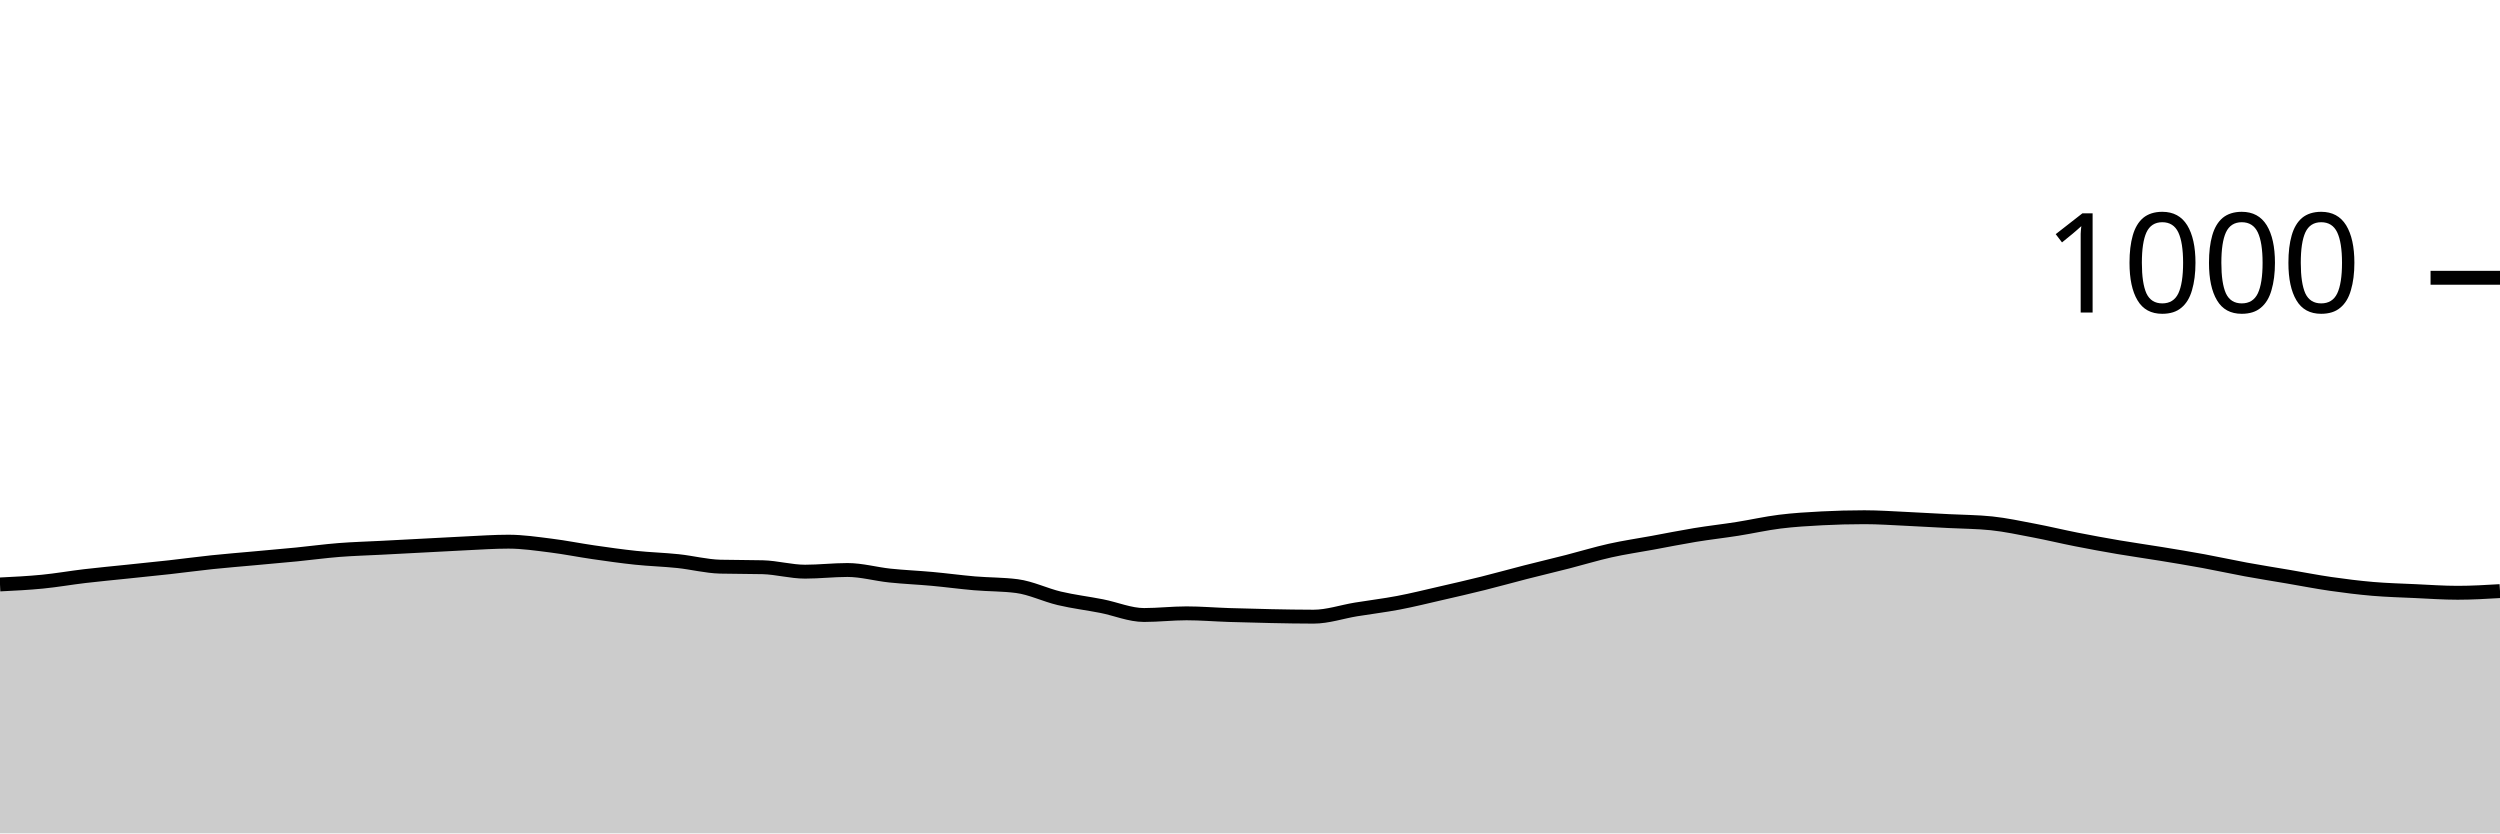
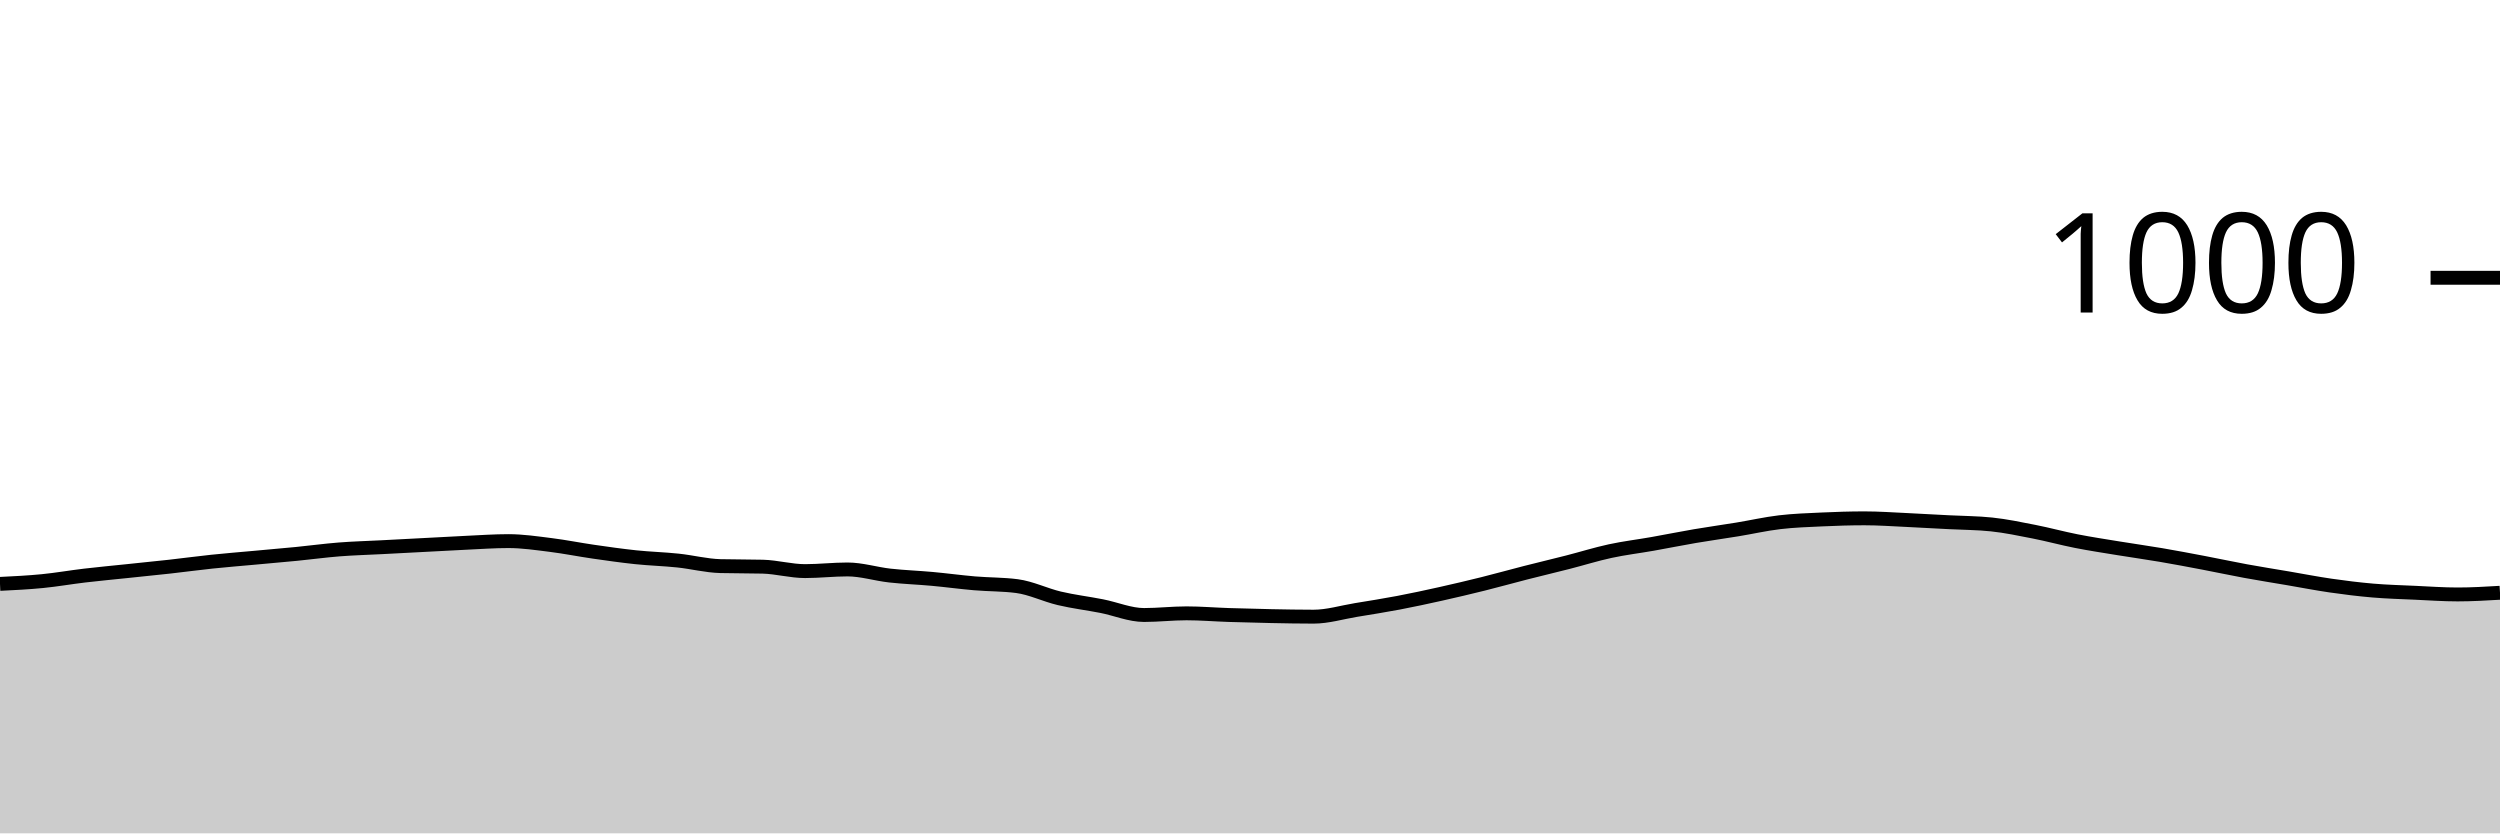
<svg xmlns="http://www.w3.org/2000/svg" viewBox="0 0 180 60">
  <g transform="translate(0,20)">
-     <path class="area" fill="rgba(0, 0, 0, 0.2)" d="M0,22.08C1.017,22.03,2.034,21.98,3.051,21.88C4.068,21.78,5.085,21.6,6.102,21.48C7.119,21.36,8.136,21.267,9.153,21.16C10.169,21.053,11.186,20.953,12.203,20.84C13.22,20.727,14.237,20.587,15.254,20.48C16.271,20.373,17.288,20.293,18.305,20.2C19.322,20.107,20.339,20.02,21.356,19.92C22.373,19.82,23.39,19.68,24.407,19.6C25.424,19.52,26.441,19.493,27.458,19.44C28.475,19.387,29.492,19.333,30.508,19.28C31.525,19.227,32.542,19.167,33.559,19.12C34.576,19.073,35.593,19,36.61,19C37.627,19,38.644,19.153,39.661,19.28C40.678,19.407,41.695,19.613,42.712,19.76C43.729,19.907,44.746,20.053,45.763,20.16C46.78,20.267,47.797,20.293,48.814,20.4C49.831,20.507,50.847,20.773,51.864,20.8C52.881,20.827,53.898,20.813,54.915,20.84C55.932,20.867,56.949,21.16,57.966,21.16C58.983,21.16,60,21.04,61.017,21.04C62.034,21.04,63.051,21.333,64.068,21.44C65.085,21.547,66.102,21.587,67.119,21.68C68.136,21.773,69.153,21.913,70.169,22C71.186,22.087,72.203,22.067,73.22,22.2C74.237,22.333,75.254,22.84,76.271,23.08C77.288,23.32,78.305,23.44,79.322,23.64C80.339,23.84,81.356,24.28,82.373,24.28C83.39,24.28,84.407,24.16,85.424,24.16C86.441,24.16,87.458,24.247,88.475,24.28C89.492,24.313,90.508,24.34,91.525,24.36C92.542,24.38,93.559,24.4,94.576,24.4C95.593,24.4,96.61,24.047,97.627,23.88C98.644,23.713,99.661,23.593,100.678,23.4C101.695,23.207,102.712,22.953,103.729,22.72C104.746,22.487,105.763,22.253,106.78,22C107.797,21.747,108.814,21.46,109.831,21.2C110.847,20.94,111.864,20.7,112.881,20.44C113.898,20.18,114.915,19.867,115.932,19.64C116.949,19.413,117.966,19.267,118.983,19.08C120,18.893,121.017,18.687,122.034,18.52C123.051,18.353,124.068,18.24,125.085,18.08C126.102,17.92,127.119,17.687,128.136,17.56C129.153,17.433,130.169,17.373,131.186,17.32C132.203,17.267,133.22,17.24,134.237,17.24C135.254,17.24,136.271,17.313,137.288,17.36C138.305,17.407,139.322,17.467,140.339,17.52C141.356,17.573,142.373,17.573,143.39,17.68C144.407,17.787,145.424,18.007,146.441,18.2C147.458,18.393,148.475,18.64,149.492,18.84C150.508,19.04,151.525,19.227,152.542,19.4C153.559,19.573,154.576,19.713,155.593,19.88C156.61,20.047,157.627,20.213,158.644,20.4C159.661,20.587,160.678,20.813,161.695,21C162.712,21.187,163.729,21.347,164.746,21.52C165.763,21.693,166.78,21.893,167.797,22.04C168.814,22.187,169.831,22.313,170.847,22.4C171.864,22.487,172.881,22.513,173.898,22.56C174.915,22.607,175.932,22.68,176.949,22.68C177.966,22.68,178.983,22.62,180,22.56L180,40C178.983,40,177.966,40,176.949,40C175.932,40,174.915,40,173.898,40C172.881,40,171.864,40,170.847,40C169.831,40,168.814,40,167.797,40C166.78,40,165.763,40,164.746,40C163.729,40,162.712,40,161.695,40C160.678,40,159.661,40,158.644,40C157.627,40,156.61,40,155.593,40C154.576,40,153.559,40,152.542,40C151.525,40,150.508,40,149.492,40C148.475,40,147.458,40,146.441,40C145.424,40,144.407,40,143.39,40C142.373,40,141.356,40,140.339,40C139.322,40,138.305,40,137.288,40C136.271,40,135.254,40,134.237,40C133.22,40,132.203,40,131.186,40C130.169,40,129.153,40,128.136,40C127.119,40,126.102,40,125.085,40C124.068,40,123.051,40,122.034,40C121.017,40,120,40,118.983,40C117.966,40,116.949,40,115.932,40C114.915,40,113.898,40,112.881,40C111.864,40,110.847,40,109.831,40C108.814,40,107.797,40,106.78,40C105.763,40,104.746,40,103.729,40C102.712,40,101.695,40,100.678,40C99.661,40,98.644,40,97.627,40C96.61,40,95.593,40,94.576,40C93.559,40,92.542,40,91.525,40C90.508,40,89.492,40,88.475,40C87.458,40,86.441,40,85.424,40C84.407,40,83.39,40,82.373,40C81.356,40,80.339,40,79.322,40C78.305,40,77.288,40,76.271,40C75.254,40,74.237,40,73.22,40C72.203,40,71.186,40,70.169,40C69.153,40,68.136,40,67.119,40C66.102,40,65.085,40,64.068,40C63.051,40,62.034,40,61.017,40C60,40,58.983,40,57.966,40C56.949,40,55.932,40,54.915,40C53.898,40,52.881,40,51.864,40C50.847,40,49.831,40,48.814,40C47.797,40,46.78,40,45.763,40C44.746,40,43.729,40,42.712,40C41.695,40,40.678,40,39.661,40C38.644,40,37.627,40,36.61,40C35.593,40,34.576,40,33.559,40C32.542,40,31.525,40,30.508,40C29.492,40,28.475,40,27.458,40C26.441,40,25.424,40,24.407,40C23.39,40,22.373,40,21.356,40C20.339,40,19.322,40,18.305,40C17.288,40,16.271,40,15.254,40C14.237,40,13.22,40,12.203,40C11.186,40,10.169,40,9.153,40C8.136,40,7.119,40,6.102,40C5.085,40,4.068,40,3.051,40C2.034,40,1.017,40,0,40Z" />
-     <path class="line" stroke="black" fill="none" d="M0,22.08C1.017,22.03,2.034,21.98,3.051,21.88C4.068,21.78,5.085,21.6,6.102,21.48C7.119,21.36,8.136,21.267,9.153,21.16C10.169,21.053,11.186,20.953,12.203,20.84C13.22,20.727,14.237,20.587,15.254,20.48C16.271,20.373,17.288,20.293,18.305,20.2C19.322,20.107,20.339,20.02,21.356,19.92C22.373,19.82,23.39,19.68,24.407,19.6C25.424,19.52,26.441,19.493,27.458,19.44C28.475,19.387,29.492,19.333,30.508,19.28C31.525,19.227,32.542,19.167,33.559,19.12C34.576,19.073,35.593,19,36.61,19C37.627,19,38.644,19.153,39.661,19.28C40.678,19.407,41.695,19.613,42.712,19.76C43.729,19.907,44.746,20.053,45.763,20.16C46.78,20.267,47.797,20.293,48.814,20.4C49.831,20.507,50.847,20.773,51.864,20.8C52.881,20.827,53.898,20.813,54.915,20.84C55.932,20.867,56.949,21.16,57.966,21.16C58.983,21.16,60,21.04,61.017,21.04C62.034,21.04,63.051,21.333,64.068,21.44C65.085,21.547,66.102,21.587,67.119,21.68C68.136,21.773,69.153,21.913,70.169,22C71.186,22.087,72.203,22.067,73.22,22.2C74.237,22.333,75.254,22.84,76.271,23.08C77.288,23.32,78.305,23.44,79.322,23.64C80.339,23.84,81.356,24.28,82.373,24.28C83.39,24.28,84.407,24.16,85.424,24.16C86.441,24.16,87.458,24.247,88.475,24.28C89.492,24.313,90.508,24.34,91.525,24.36C92.542,24.38,93.559,24.4,94.576,24.4C95.593,24.4,96.61,24.047,97.627,23.88C98.644,23.713,99.661,23.593,100.678,23.4C101.695,23.207,102.712,22.953,103.729,22.72C104.746,22.487,105.763,22.253,106.78,22C107.797,21.747,108.814,21.46,109.831,21.2C110.847,20.94,111.864,20.7,112.881,20.44C113.898,20.18,114.915,19.867,115.932,19.64C116.949,19.413,117.966,19.267,118.983,19.08C120,18.893,121.017,18.687,122.034,18.52C123.051,18.353,124.068,18.24,125.085,18.08C126.102,17.92,127.119,17.687,128.136,17.56C129.153,17.433,130.169,17.373,131.186,17.32C132.203,17.267,133.22,17.24,134.237,17.24C135.254,17.24,136.271,17.313,137.288,17.36C138.305,17.407,139.322,17.467,140.339,17.52C141.356,17.573,142.373,17.573,143.39,17.68C144.407,17.787,145.424,18.007,146.441,18.2C147.458,18.393,148.475,18.64,149.492,18.84C150.508,19.04,151.525,19.227,152.542,19.4C153.559,19.573,154.576,19.713,155.593,19.88C156.61,20.047,157.627,20.213,158.644,20.4C159.661,20.587,160.678,20.813,161.695,21C162.712,21.187,163.729,21.347,164.746,21.52C165.763,21.693,166.78,21.893,167.797,22.04C168.814,22.187,169.831,22.313,170.847,22.4C171.864,22.487,172.881,22.513,173.898,22.56C174.915,22.607,175.932,22.68,176.949,22.68C177.966,22.68,178.983,22.62,180,22.56" />
+     <path class="area" fill="rgba(0, 0, 0, 0.2)" d="M0,22.04C1.017,21.99,2.034,21.94,3.051,21.84C4.068,21.74,5.085,21.56,6.102,21.44C7.119,21.32,8.136,21.227,9.153,21.12C10.169,21.013,11.186,20.913,12.203,20.8C13.22,20.687,14.237,20.547,15.254,20.44C16.271,20.333,17.288,20.253,18.305,20.16C19.322,20.067,20.339,19.98,21.356,19.88C22.373,19.78,23.39,19.64,24.407,19.56C25.424,19.48,26.441,19.453,27.458,19.4C28.475,19.347,29.492,19.293,30.508,19.24C31.525,19.187,32.542,19.127,33.559,19.08C34.576,19.033,35.593,18.96,36.61,18.96C37.627,18.96,38.644,19.113,39.661,19.24C40.678,19.367,41.695,19.573,42.712,19.72C43.729,19.867,44.746,20.013,45.763,20.12C46.78,20.227,47.797,20.253,48.814,20.36C49.831,20.467,50.847,20.733,51.864,20.76C52.881,20.787,53.898,20.773,54.915,20.8C55.932,20.827,56.949,21.12,57.966,21.12C58.983,21.12,60,21,61.017,21C62.034,21,63.051,21.327,64.068,21.44C65.085,21.553,66.102,21.587,67.119,21.68C68.136,21.773,69.153,21.913,70.169,22C71.186,22.087,72.203,22.067,73.22,22.2C74.237,22.333,75.254,22.84,76.271,23.08C77.288,23.32,78.305,23.44,79.322,23.64C80.339,23.84,81.356,24.28,82.373,24.28C83.39,24.28,84.407,24.16,85.424,24.16C86.441,24.16,87.458,24.247,88.475,24.28C89.492,24.313,90.508,24.34,91.525,24.36C92.542,24.38,93.559,24.4,94.576,24.4C95.593,24.4,96.61,24.087,97.627,23.92C98.644,23.753,99.661,23.593,100.678,23.4C101.695,23.207,102.712,22.987,103.729,22.76C104.746,22.533,105.763,22.293,106.78,22.04C107.797,21.787,108.814,21.5,109.831,21.24C110.847,20.98,111.864,20.74,112.881,20.48C113.898,20.22,114.915,19.9,115.932,19.68C116.949,19.46,117.966,19.34,118.983,19.16C120,18.98,121.017,18.773,122.034,18.6C123.051,18.427,124.068,18.287,125.085,18.12C126.102,17.953,127.119,17.72,128.136,17.6C129.153,17.48,130.169,17.447,131.186,17.4C132.203,17.353,133.22,17.32,134.237,17.32C135.254,17.32,136.271,17.393,137.288,17.44C138.305,17.487,139.322,17.547,140.339,17.6C141.356,17.653,142.373,17.653,143.39,17.76C144.407,17.867,145.424,18.08,146.441,18.28C147.458,18.48,148.475,18.76,149.492,18.96C150.508,19.16,151.525,19.313,152.542,19.48C153.559,19.647,154.576,19.787,155.593,19.96C156.61,20.133,157.627,20.327,158.644,20.52C159.661,20.713,160.678,20.933,161.695,21.12C162.712,21.307,163.729,21.467,164.746,21.64C165.763,21.813,166.78,22.013,167.797,22.16C168.814,22.307,169.831,22.433,170.847,22.52C171.864,22.607,172.881,22.633,173.898,22.68C174.915,22.727,175.932,22.8,176.949,22.8C177.966,22.8,178.983,22.74,180,22.68L180,40C178.983,40,177.966,40,176.949,40C175.932,40,174.915,40,173.898,40C172.881,40,171.864,40,170.847,40C169.831,40,168.814,40,167.797,40C166.78,40,165.763,40,164.746,40C163.729,40,162.712,40,161.695,40C160.678,40,159.661,40,158.644,40C157.627,40,156.61,40,155.593,40C154.576,40,153.559,40,152.542,40C151.525,40,150.508,40,149.492,40C148.475,40,147.458,40,146.441,40C145.424,40,144.407,40,143.39,40C142.373,40,141.356,40,140.339,40C139.322,40,138.305,40,137.288,40C136.271,40,135.254,40,134.237,40C133.22,40,132.203,40,131.186,40C130.169,40,129.153,40,128.136,40C127.119,40,126.102,40,125.085,40C124.068,40,123.051,40,122.034,40C121.017,40,120,40,118.983,40C117.966,40,116.949,40,115.932,40C114.915,40,113.898,40,112.881,40C111.864,40,110.847,40,109.831,40C108.814,40,107.797,40,106.78,40C105.763,40,104.746,40,103.729,40C102.712,40,101.695,40,100.678,40C99.661,40,98.644,40,97.627,40C96.61,40,95.593,40,94.576,40C93.559,40,92.542,40,91.525,40C90.508,40,89.492,40,88.475,40C87.458,40,86.441,40,85.424,40C84.407,40,83.39,40,82.373,40C81.356,40,80.339,40,79.322,40C78.305,40,77.288,40,76.271,40C75.254,40,74.237,40,73.22,40C72.203,40,71.186,40,70.169,40C69.153,40,68.136,40,67.119,40C66.102,40,65.085,40,64.068,40C63.051,40,62.034,40,61.017,40C60,40,58.983,40,57.966,40C56.949,40,55.932,40,54.915,40C53.898,40,52.881,40,51.864,40C50.847,40,49.831,40,48.814,40C47.797,40,46.78,40,45.763,40C44.746,40,43.729,40,42.712,40C41.695,40,40.678,40,39.661,40C38.644,40,37.627,40,36.61,40C35.593,40,34.576,40,33.559,40C32.542,40,31.525,40,30.508,40C29.492,40,28.475,40,27.458,40C26.441,40,25.424,40,24.407,40C23.39,40,22.373,40,21.356,40C20.339,40,19.322,40,18.305,40C17.288,40,16.271,40,15.254,40C14.237,40,13.22,40,12.203,40C11.186,40,10.169,40,9.153,40C8.136,40,7.119,40,6.102,40C5.085,40,4.068,40,3.051,40C2.034,40,1.017,40,0,40Z" />
+     <path class="line" stroke="black" fill="none" d="M0,22.04C1.017,21.99,2.034,21.94,3.051,21.84C4.068,21.74,5.085,21.56,6.102,21.44C7.119,21.32,8.136,21.227,9.153,21.12C10.169,21.013,11.186,20.913,12.203,20.8C13.22,20.687,14.237,20.547,15.254,20.44C16.271,20.333,17.288,20.253,18.305,20.16C19.322,20.067,20.339,19.98,21.356,19.88C22.373,19.78,23.39,19.64,24.407,19.56C25.424,19.48,26.441,19.453,27.458,19.4C28.475,19.347,29.492,19.293,30.508,19.24C31.525,19.187,32.542,19.127,33.559,19.08C34.576,19.033,35.593,18.96,36.61,18.96C37.627,18.96,38.644,19.113,39.661,19.24C40.678,19.367,41.695,19.573,42.712,19.72C43.729,19.867,44.746,20.013,45.763,20.12C46.78,20.227,47.797,20.253,48.814,20.36C49.831,20.467,50.847,20.733,51.864,20.76C52.881,20.787,53.898,20.773,54.915,20.8C55.932,20.827,56.949,21.12,57.966,21.12C58.983,21.12,60,21,61.017,21C62.034,21,63.051,21.327,64.068,21.44C65.085,21.553,66.102,21.587,67.119,21.68C68.136,21.773,69.153,21.913,70.169,22C71.186,22.087,72.203,22.067,73.22,22.2C74.237,22.333,75.254,22.84,76.271,23.08C77.288,23.32,78.305,23.44,79.322,23.64C80.339,23.84,81.356,24.28,82.373,24.28C83.39,24.28,84.407,24.16,85.424,24.16C86.441,24.16,87.458,24.247,88.475,24.28C89.492,24.313,90.508,24.34,91.525,24.36C92.542,24.38,93.559,24.4,94.576,24.4C95.593,24.4,96.61,24.087,97.627,23.92C98.644,23.753,99.661,23.593,100.678,23.4C101.695,23.207,102.712,22.987,103.729,22.76C104.746,22.533,105.763,22.293,106.78,22.04C107.797,21.787,108.814,21.5,109.831,21.24C110.847,20.98,111.864,20.74,112.881,20.48C113.898,20.22,114.915,19.9,115.932,19.68C116.949,19.46,117.966,19.34,118.983,19.16C120,18.98,121.017,18.773,122.034,18.6C123.051,18.427,124.068,18.287,125.085,18.12C126.102,17.953,127.119,17.72,128.136,17.6C129.153,17.48,130.169,17.447,131.186,17.4C132.203,17.353,133.22,17.32,134.237,17.32C135.254,17.32,136.271,17.393,137.288,17.44C138.305,17.487,139.322,17.547,140.339,17.6C141.356,17.653,142.373,17.653,143.39,17.76C144.407,17.867,145.424,18.08,146.441,18.28C147.458,18.48,148.475,18.76,149.492,18.96C150.508,19.16,151.525,19.313,152.542,19.48C153.559,19.647,154.576,19.787,155.593,19.96C156.61,20.133,157.627,20.327,158.644,20.52C159.661,20.713,160.678,20.933,161.695,21.12C162.712,21.307,163.729,21.467,164.746,21.64C165.763,21.813,166.78,22.013,167.797,22.16C168.814,22.307,169.831,22.433,170.847,22.52C171.864,22.607,172.881,22.633,173.898,22.68C174.915,22.727,175.932,22.8,176.949,22.8C177.966,22.8,178.983,22.74,180,22.68" />
    <path class="axis-ceiling" stroke-width="1" stroke="black" fill="none" d="M175,0L180,0" />
    <text class="axis-ceiling-label" font-family="sans-serif" text-anchor="end" font-size="10px" x="170" y="2.5">1000</text>
  </g>
</svg>
